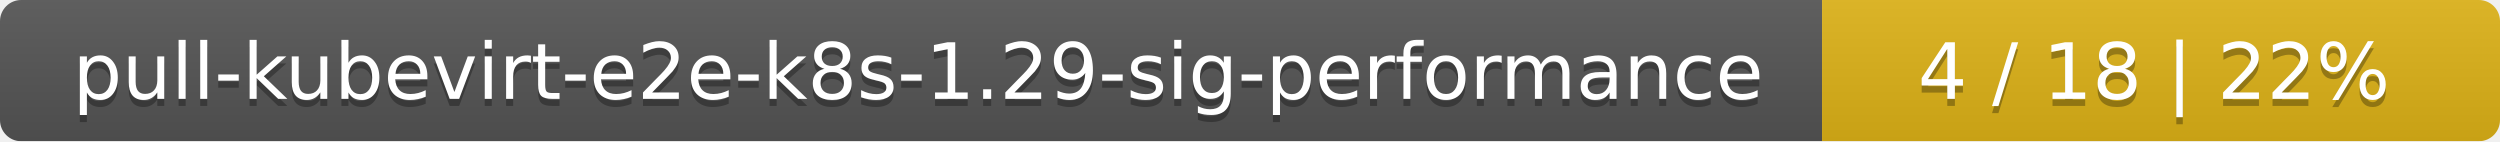
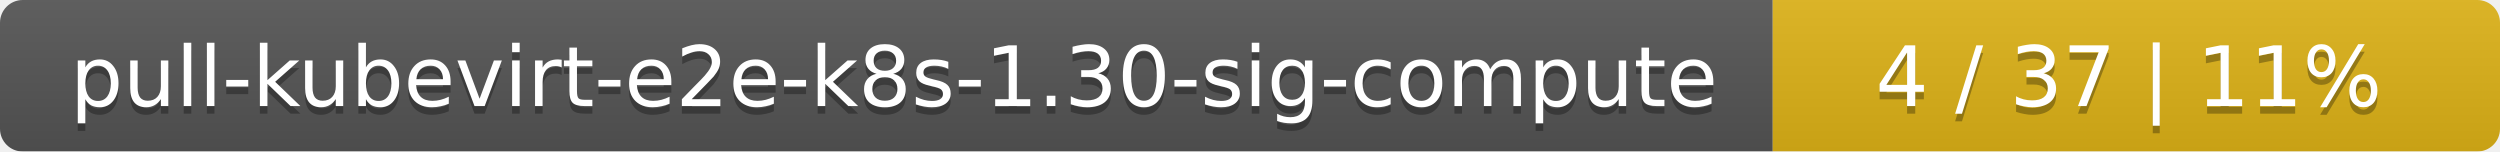
- <svg xmlns="http://www.w3.org/2000/svg" width="354" height="20">
+ <svg xmlns="http://www.w3.org/2000/svg" width="330" height="20">
  <linearGradient id="smooth" x2="0" y2="100%">
    <stop offset="0" stop-color="#bbb" stop-opacity=".1" />
    <stop offset="1" stop-opacity=".1" />
  </linearGradient>
  <mask id="round">
-     <rect width="354" height="20" rx="3" fill="#fff" />
+     <rect width="330" height="20" rx="3" fill="#fff" />
  </mask>
  <g mask="url(#round)">
-     <rect width="258" height="20" fill="#555" />
-     <rect x="258" width="96" height="20" fill="#dfb317" />
-     <rect width="354" height="20" fill="url(#smooth)" />
+     <rect width="234" height="20" fill="#555" />
+     <rect x="234" width="96" height="20" fill="#dfb317" />
+     <rect width="330" height="20" fill="url(#smooth)" />
  </g>
  <g fill="#fff" text-anchor="middle" font-family="DejaVu Sans,Verdana,Geneva,sans-serif" font-size="11">
-     <text x="130" y="15" fill="#010101" fill-opacity=".3">pull-kubevirt-e2e-k8s-1.29-sig-performance</text>
-     <text x="130" y="14">pull-kubevirt-e2e-k8s-1.29-sig-performance</text>
-     <text x="305" y="15" fill="#010101" fill-opacity=".3">4 / 18    |    22%</text>
-     <text x="305" y="14">4 / 18    |    22%</text>
+     <text x="118" y="15" fill="#010101" fill-opacity=".3">pull-kubevirt-e2e-k8s-1.30-sig-compute</text>
+     <text x="118" y="14">pull-kubevirt-e2e-k8s-1.30-sig-compute</text>
+     <text x="281" y="15" fill="#010101" fill-opacity=".3">4 / 37    |    11%</text>
+     <text x="281" y="14">4 / 37    |    11%</text>
  </g>
</svg>
